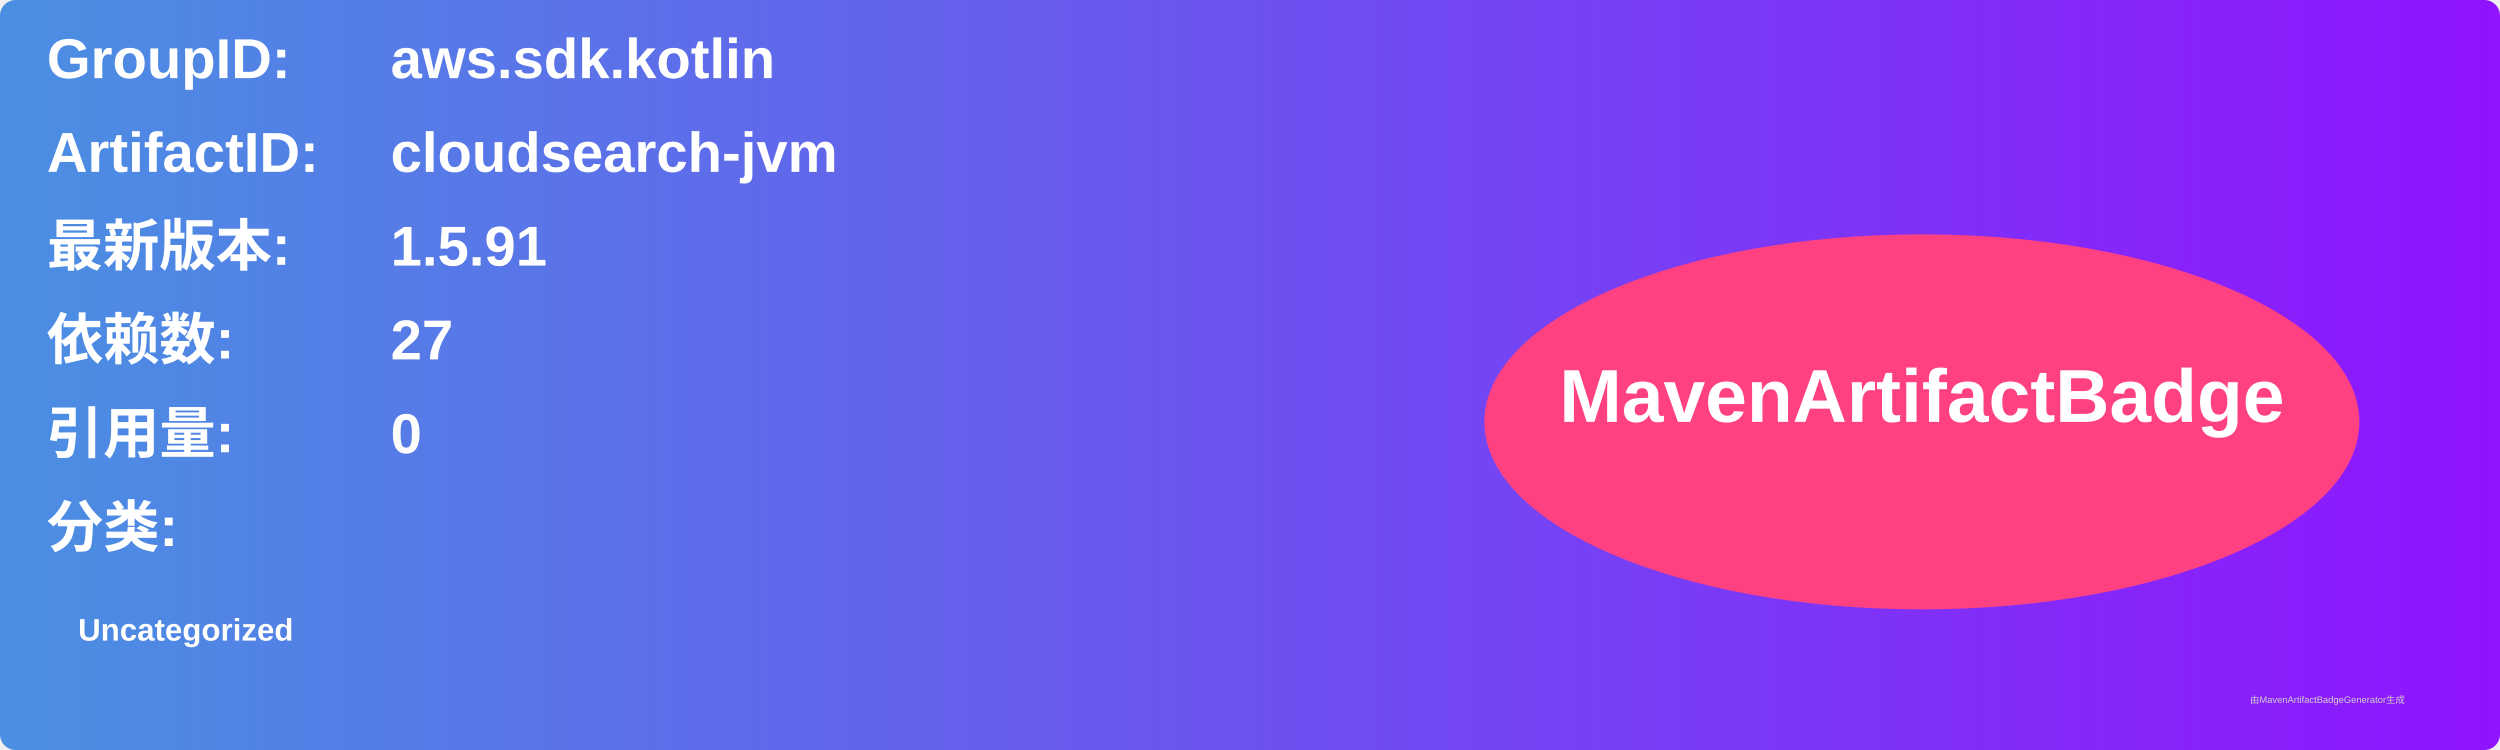
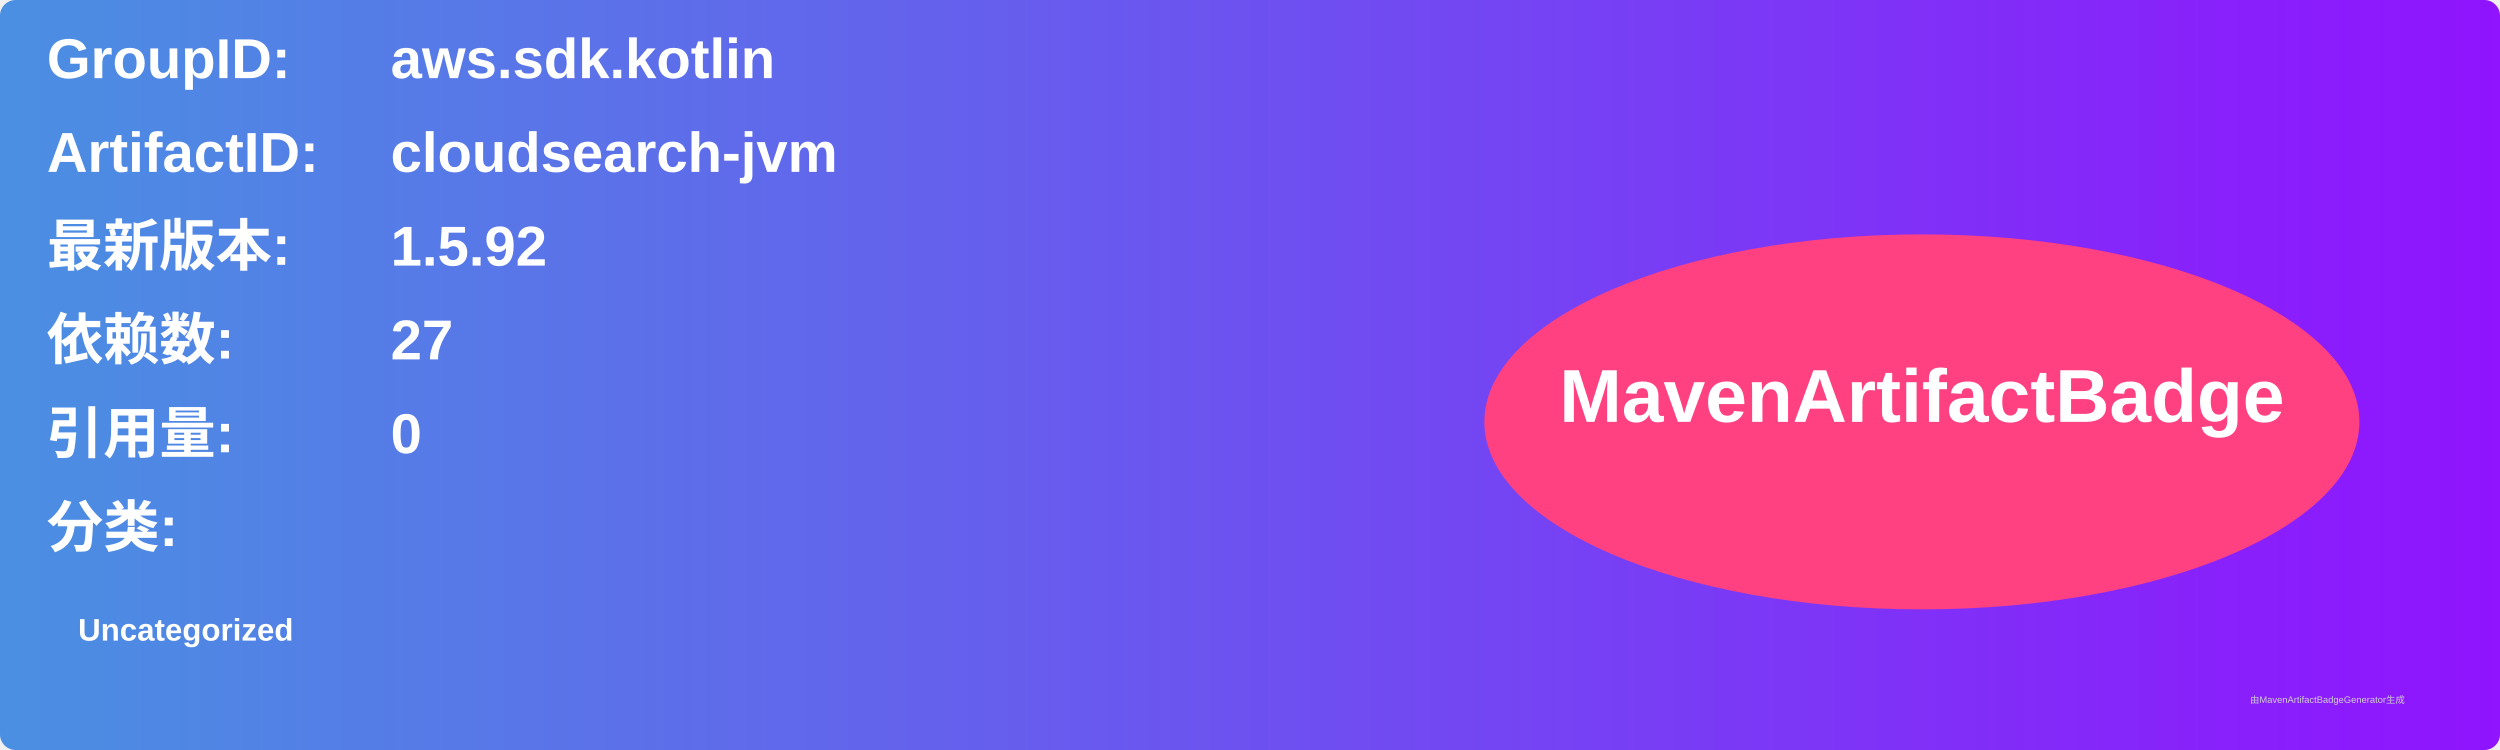
<svg xmlns="http://www.w3.org/2000/svg" width="800" height="240" viewBox="0 0 800 240">
  <linearGradient id="grad" x1="0%" y1="0%" x2="100%" y2="0%">
    <stop offset="0%" stop-color="#4a90e2" />
    <stop offset="100%" stop-color="#9013fe" />
  </linearGradient>
  <rect width="100%" height="100%" rx="5" ry="5" fill="url(#grad)" />
  <g transform="translate(15, 15)">
    <text x="0" y="10" font-family="Arial" font-size="18" fill="white" font-weight="bold" width="260">GroupID:</text>
    <text x="110" y="10" font-family="Arial" font-size="18" fill="white" font-weight="bold" width="460">aws.sdk.kotlin</text>
    <text x="0" y="40" font-family="Arial" font-size="18" fill="white" font-weight="bold" width="260">ArtifactID:</text>
    <text x="110" y="40" font-family="Arial" font-size="18" fill="white" font-weight="bold" width="460">cloudsearch-jvm</text>
    <text x="0" y="70" font-family="Arial" font-size="18" fill="white" font-weight="bold">最新版本:</text>
    <text x="110" y="70" font-family="Arial" font-size="18" fill="white" font-weight="bold">
-       <tspan font-weight="bold">1.5.91</tspan>
+       <tspan font-weight="bold">1.5.92</tspan>
    </text>
    <text x="0" y="100" font-family="Arial" font-size="18" fill="white" font-weight="bold">依赖数: </text>
    <text x="110" y="100" font-family="Arial" font-size="18" fill="white">
      <tspan font-weight="bold">27</tspan>
    </text>
    <text x="0" y="130" font-family="Arial" font-size="18" fill="white" font-weight="bold">引用量: </text>
    <text x="110" y="130" font-family="Arial" font-size="18" fill="white">
      <tspan font-weight="bold">0</tspan>
    </text>
    <text x="0" y="160" font-family="Arial" font-size="18" fill="white" font-weight="bold">分类:</text>
    <text x="10" y="190" font-family="Arial" font-size="10" fill="white">
      <tspan font-weight="bold">Uncategorized</tspan>
    </text>
    <ellipse cx="600" cy="120" rx="140" ry="60" fill="#ff4081" />
    <text x="600" y="120" text-anchor="middle" font-family="Arial" font-size="24" fill="white" font-weight="bold">MavenArtifactBadge</text>
  </g>
  <text x="720" y="225" font-family="Arial" font-size="3" fill="#d0d0d0">由MavenArtifactBadgeGenerator生成</text>
</svg>
